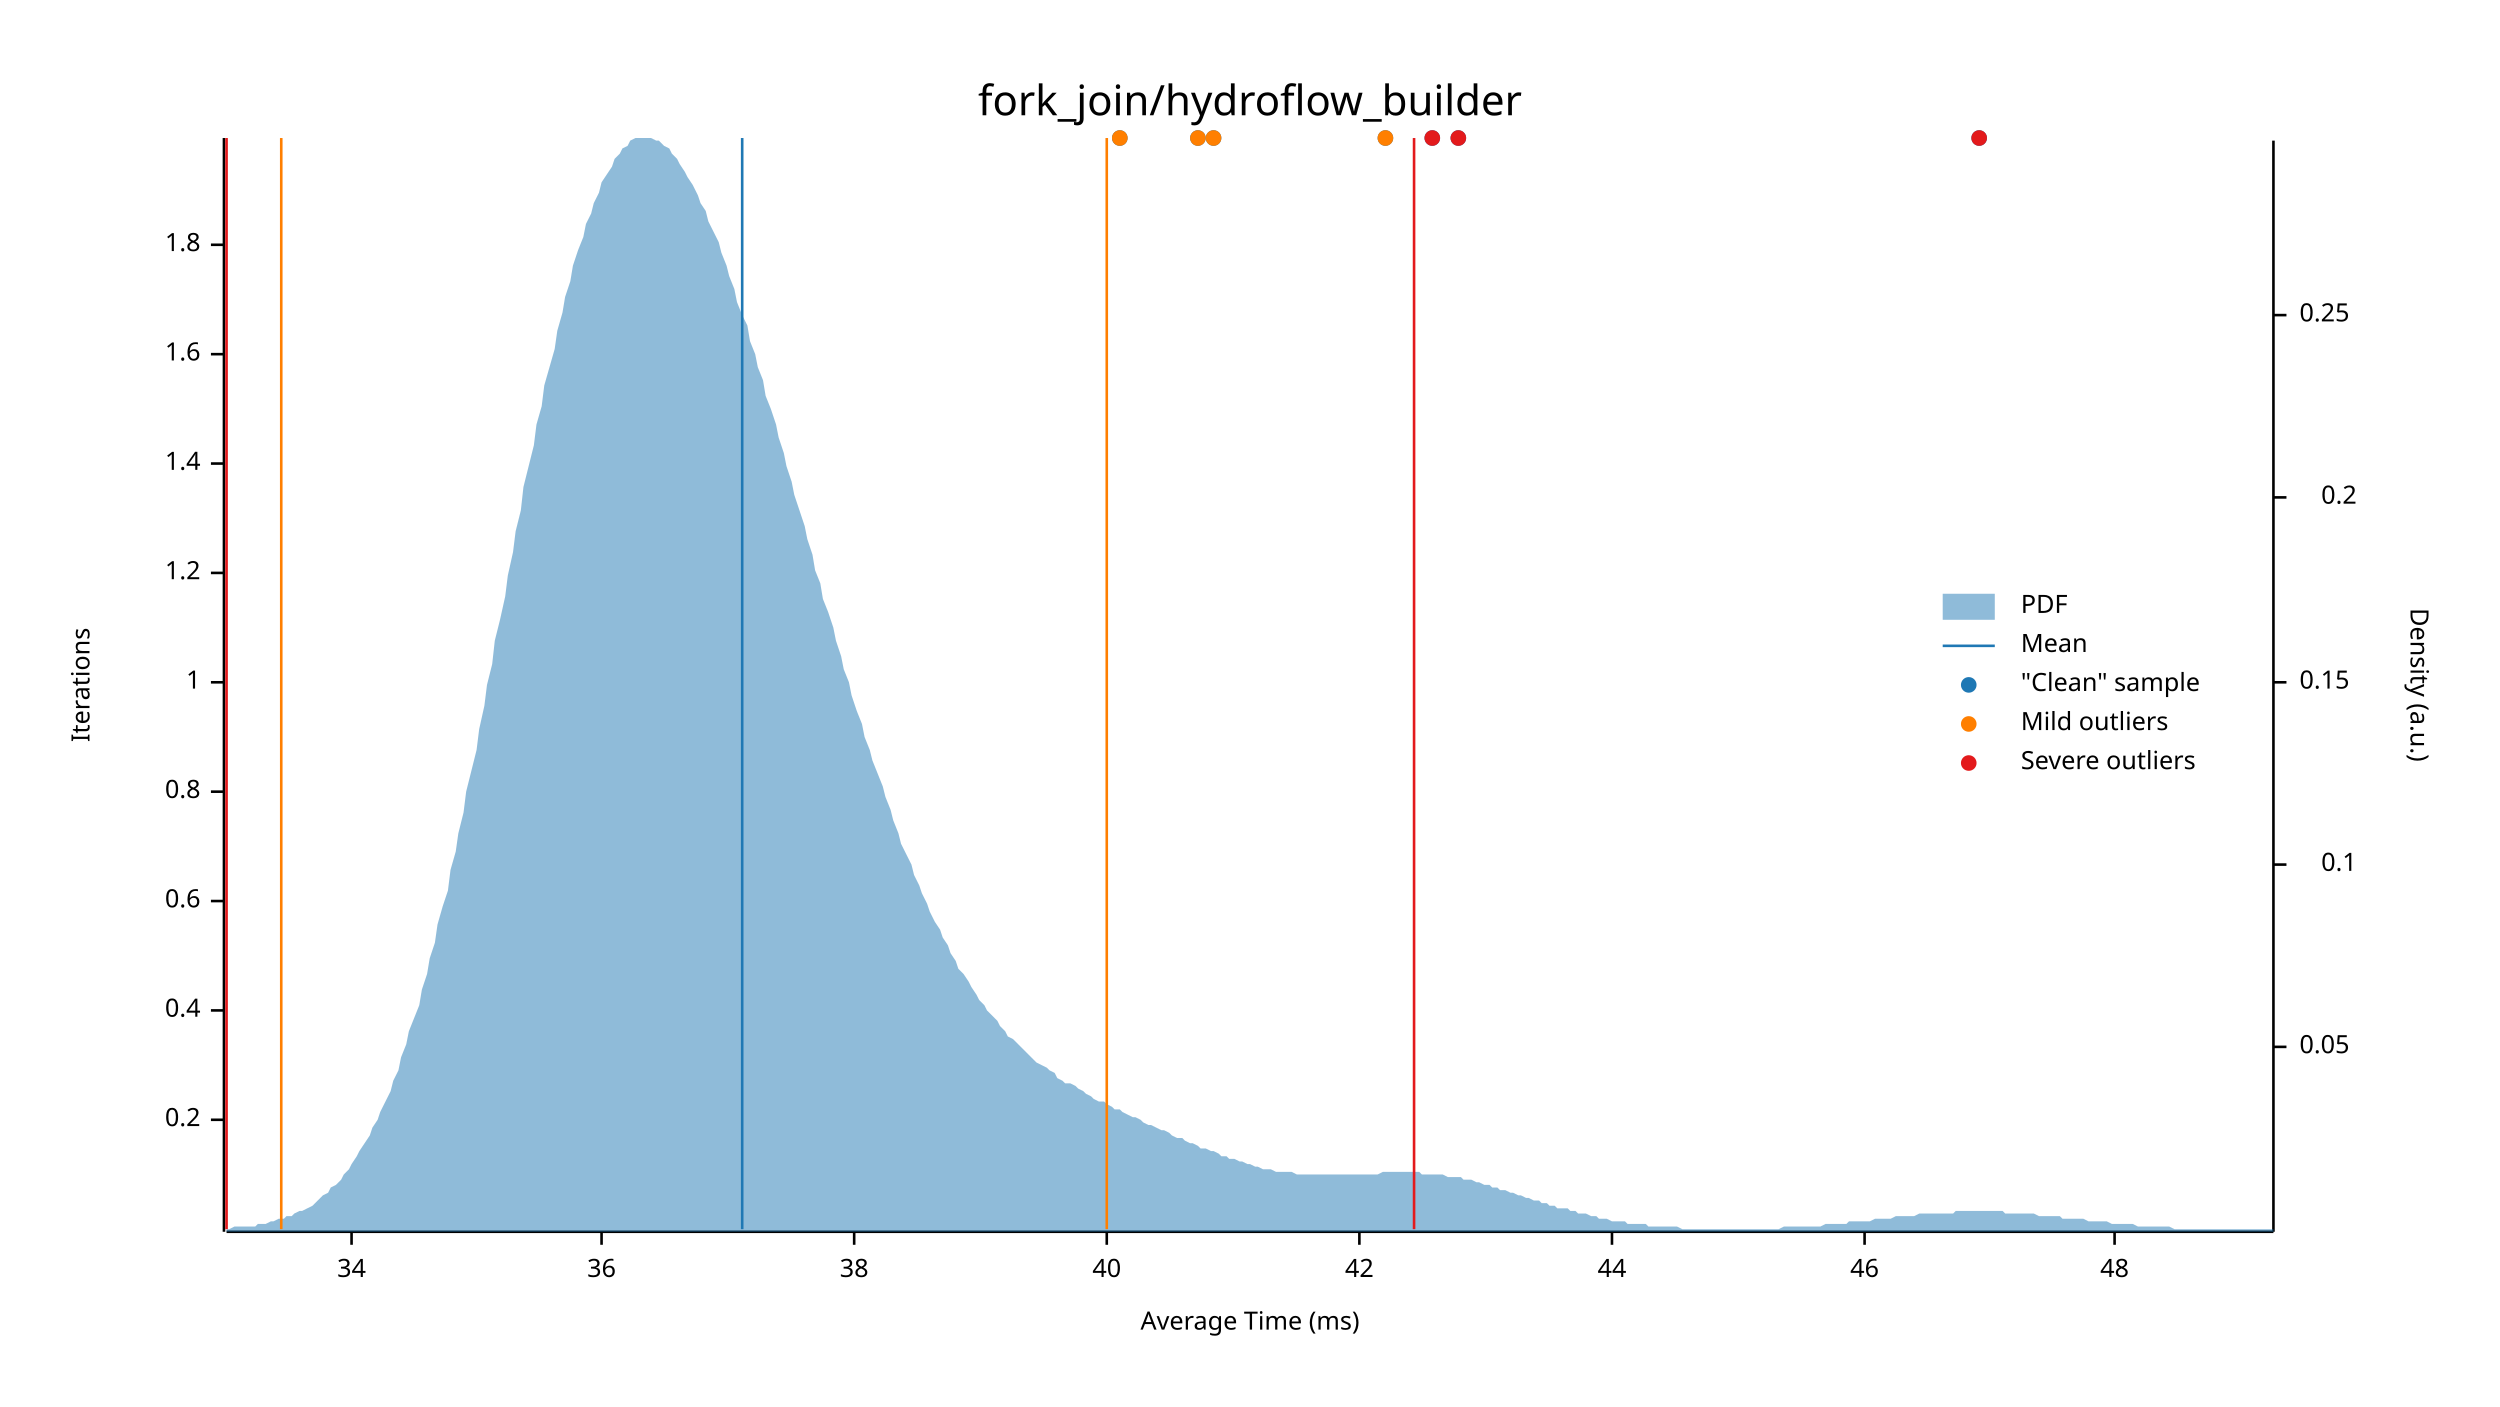
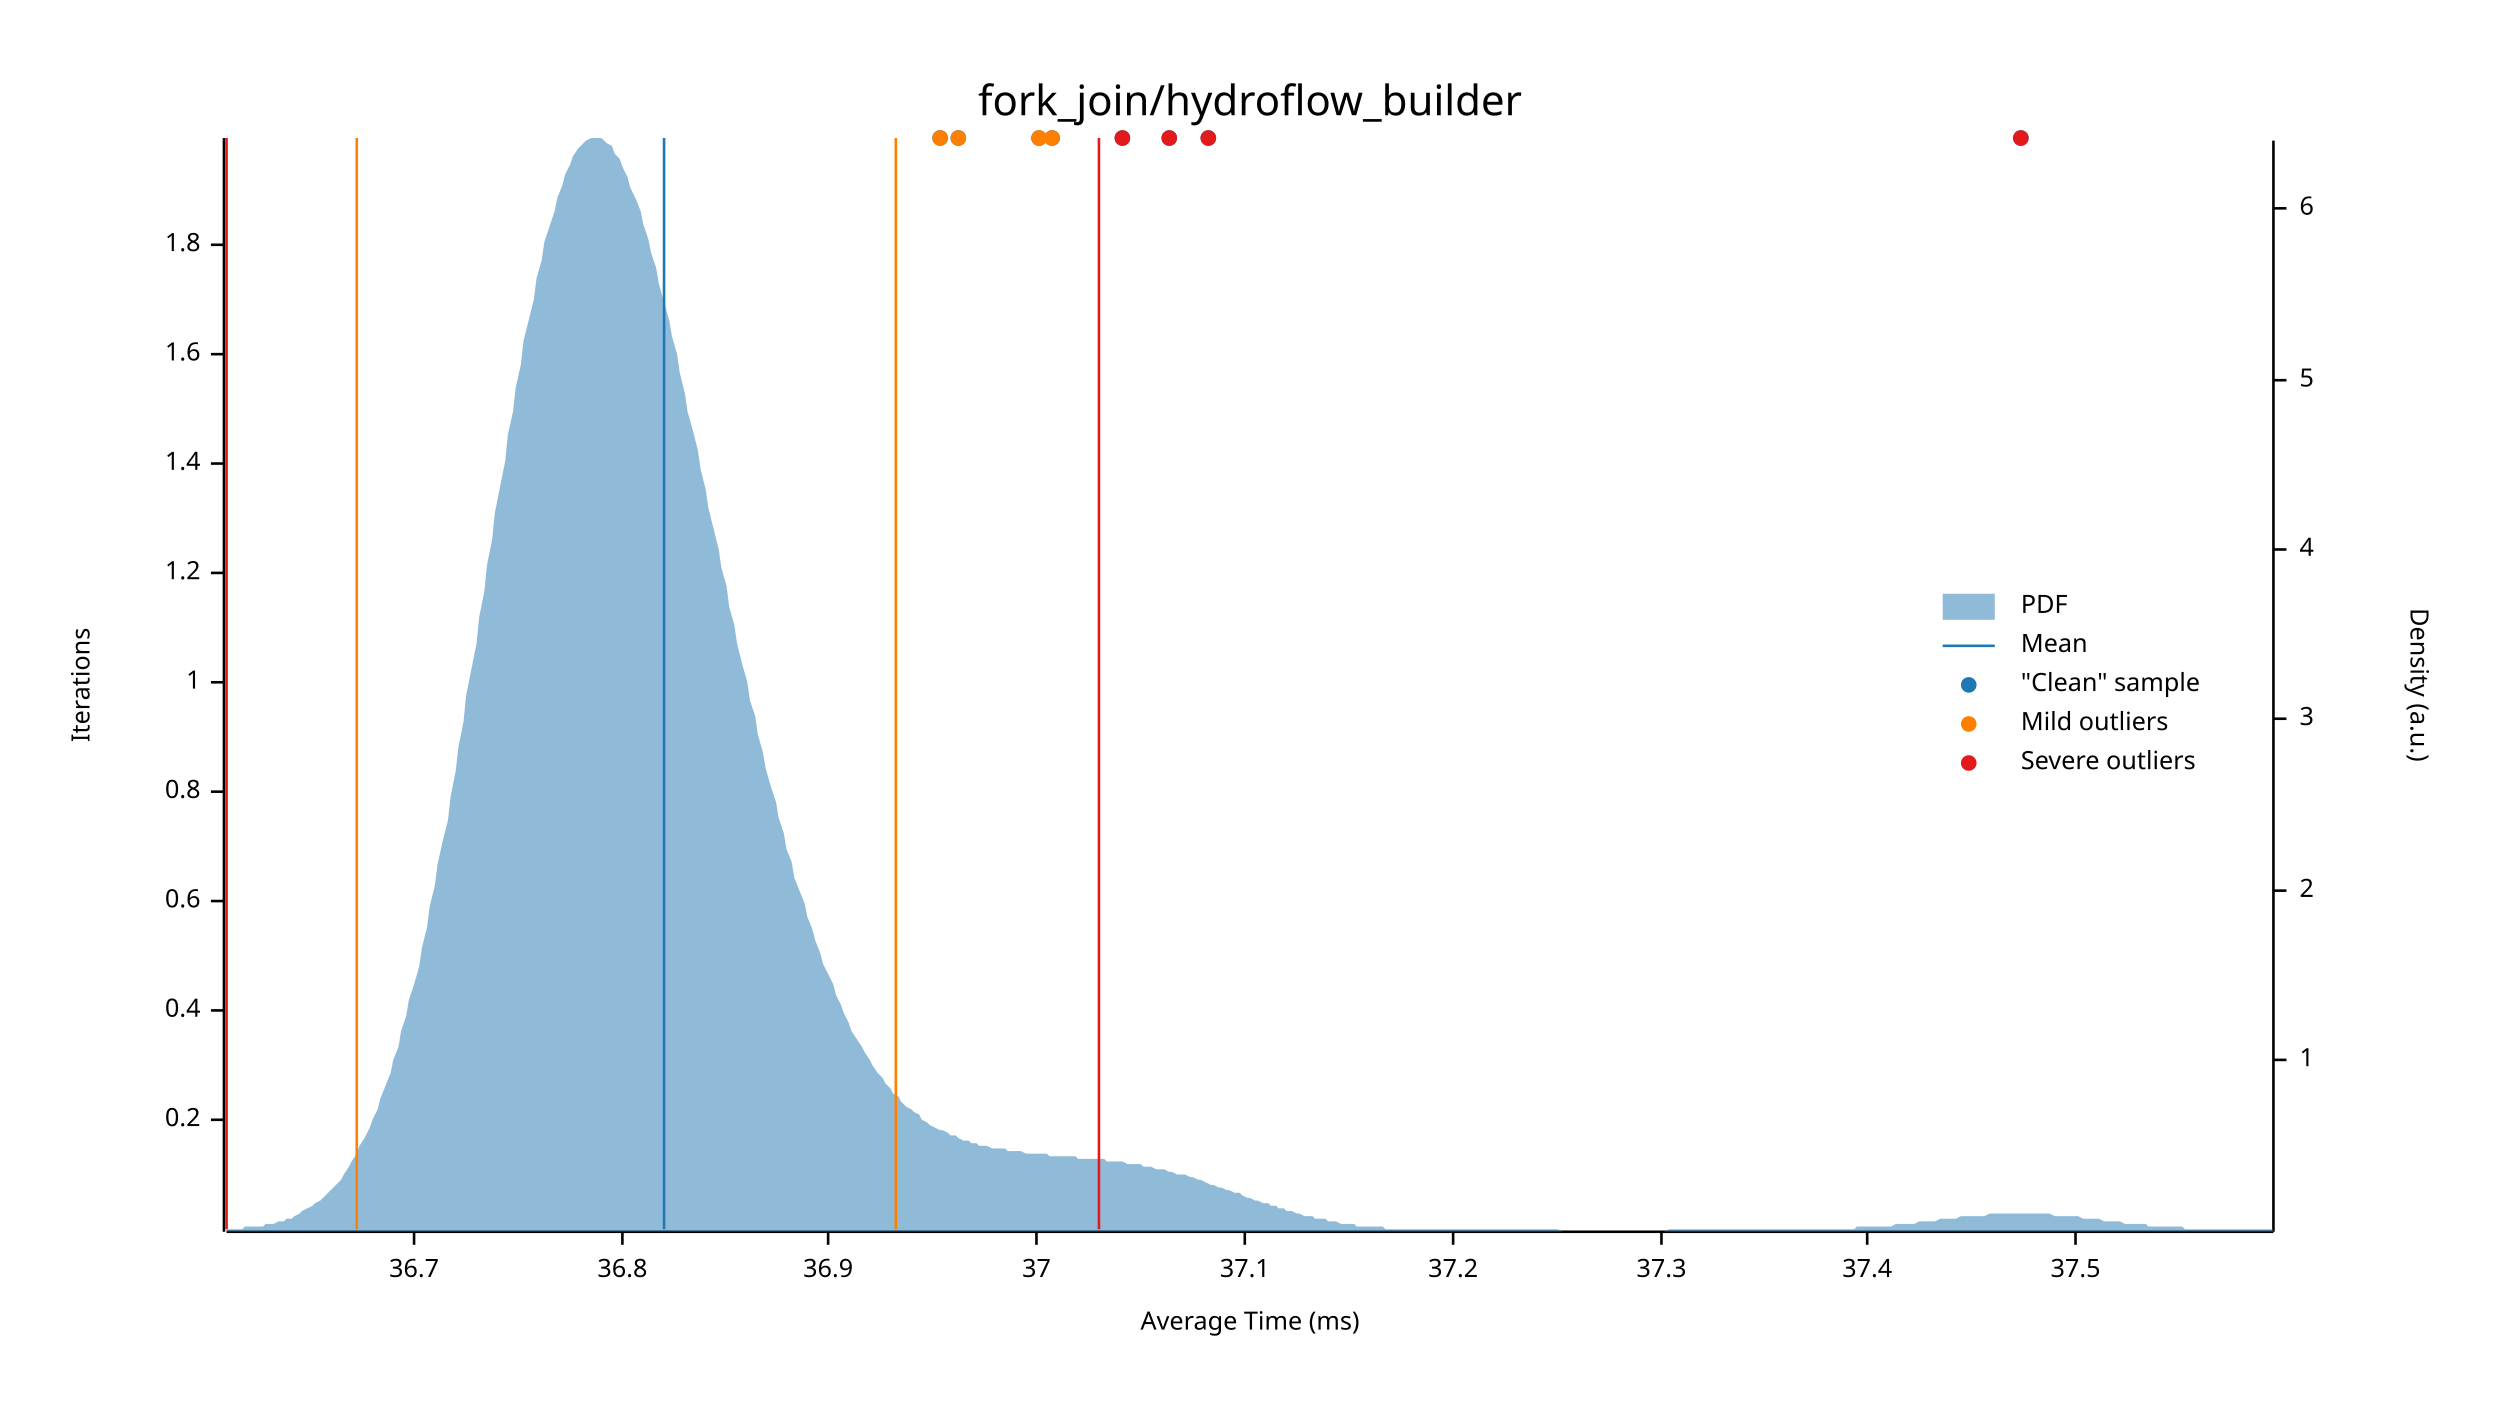
<svg xmlns="http://www.w3.org/2000/svg" width="960" height="540" viewBox="0 0 960 540">
  <text x="480" y="32" dy="0.76em" text-anchor="middle" font-family="sans-serif" font-size="16.129" opacity="1" fill="#000000">
fork_join/hydroflow_builder
</text>
  <text x="27" y="263" dy="0.76em" text-anchor="middle" font-family="sans-serif" font-size="9.677" opacity="1" fill="#000000" transform="rotate(270, 27, 263)">
Iterations
</text>
  <text x="480" y="513" dy="-0.5ex" text-anchor="middle" font-family="sans-serif" font-size="9.677" opacity="1" fill="#000000">
Average Time (ms)
</text>
  <polyline fill="none" opacity="1" stroke="#000000" stroke-width="1" points="86,53 86,473 " />
  <text x="77" y="430" dy="0.5ex" text-anchor="end" font-family="sans-serif" font-size="9.677" opacity="1" fill="#000000">
0.2
</text>
  <polyline fill="none" opacity="1" stroke="#000000" stroke-width="1" points="81,430 86,430 " />
  <text x="77" y="388" dy="0.5ex" text-anchor="end" font-family="sans-serif" font-size="9.677" opacity="1" fill="#000000">
0.4
</text>
  <polyline fill="none" opacity="1" stroke="#000000" stroke-width="1" points="81,388 86,388 " />
  <text x="77" y="346" dy="0.5ex" text-anchor="end" font-family="sans-serif" font-size="9.677" opacity="1" fill="#000000">
0.6
</text>
  <polyline fill="none" opacity="1" stroke="#000000" stroke-width="1" points="81,346 86,346 " />
  <text x="77" y="304" dy="0.5ex" text-anchor="end" font-family="sans-serif" font-size="9.677" opacity="1" fill="#000000">
0.8
</text>
  <polyline fill="none" opacity="1" stroke="#000000" stroke-width="1" points="81,304 86,304 " />
  <text x="77" y="262" dy="0.5ex" text-anchor="end" font-family="sans-serif" font-size="9.677" opacity="1" fill="#000000">
1
</text>
  <polyline fill="none" opacity="1" stroke="#000000" stroke-width="1" points="81,262 86,262 " />
  <text x="77" y="220" dy="0.5ex" text-anchor="end" font-family="sans-serif" font-size="9.677" opacity="1" fill="#000000">
1.2
</text>
  <polyline fill="none" opacity="1" stroke="#000000" stroke-width="1" points="81,220 86,220 " />
  <text x="77" y="178" dy="0.5ex" text-anchor="end" font-family="sans-serif" font-size="9.677" opacity="1" fill="#000000">
1.4
</text>
  <polyline fill="none" opacity="1" stroke="#000000" stroke-width="1" points="81,178 86,178 " />
  <text x="77" y="136" dy="0.5ex" text-anchor="end" font-family="sans-serif" font-size="9.677" opacity="1" fill="#000000">
1.6
</text>
  <polyline fill="none" opacity="1" stroke="#000000" stroke-width="1" points="81,136 86,136 " />
  <text x="77" y="94" dy="0.5ex" text-anchor="end" font-family="sans-serif" font-size="9.677" opacity="1" fill="#000000">
1.8
</text>
  <polyline fill="none" opacity="1" stroke="#000000" stroke-width="1" points="81,94 86,94 " />
  <polyline fill="none" opacity="1" stroke="#000000" stroke-width="1" points="87,473 873,473 " />
-   <text x="135" y="483" dy="0.76em" text-anchor="middle" font-family="sans-serif" font-size="9.677" opacity="1" fill="#000000">
- 34
+   <text x="159" y="483" dy="0.76em" text-anchor="middle" font-family="sans-serif" font-size="9.677" opacity="1" fill="#000000">
+ 36.7
</text>
-   <polyline fill="none" opacity="1" stroke="#000000" stroke-width="1" points="135,473 135,478 " />
-   <text x="231" y="483" dy="0.76em" text-anchor="middle" font-family="sans-serif" font-size="9.677" opacity="1" fill="#000000">
- 36
+   <polyline fill="none" opacity="1" stroke="#000000" stroke-width="1" points="159,473 159,478 " />
+   <text x="239" y="483" dy="0.76em" text-anchor="middle" font-family="sans-serif" font-size="9.677" opacity="1" fill="#000000">
+ 36.8
</text>
-   <polyline fill="none" opacity="1" stroke="#000000" stroke-width="1" points="231,473 231,478 " />
-   <text x="328" y="483" dy="0.76em" text-anchor="middle" font-family="sans-serif" font-size="9.677" opacity="1" fill="#000000">
- 38
+   <polyline fill="none" opacity="1" stroke="#000000" stroke-width="1" points="239,473 239,478 " />
+   <text x="318" y="483" dy="0.76em" text-anchor="middle" font-family="sans-serif" font-size="9.677" opacity="1" fill="#000000">
+ 36.9
</text>
-   <polyline fill="none" opacity="1" stroke="#000000" stroke-width="1" points="328,473 328,478 " />
-   <text x="425" y="483" dy="0.76em" text-anchor="middle" font-family="sans-serif" font-size="9.677" opacity="1" fill="#000000">
- 40
+   <polyline fill="none" opacity="1" stroke="#000000" stroke-width="1" points="318,473 318,478 " />
+   <text x="398" y="483" dy="0.76em" text-anchor="middle" font-family="sans-serif" font-size="9.677" opacity="1" fill="#000000">
+ 37
</text>
-   <polyline fill="none" opacity="1" stroke="#000000" stroke-width="1" points="425,473 425,478 " />
-   <text x="522" y="483" dy="0.76em" text-anchor="middle" font-family="sans-serif" font-size="9.677" opacity="1" fill="#000000">
- 42
+   <polyline fill="none" opacity="1" stroke="#000000" stroke-width="1" points="398,473 398,478 " />
+   <text x="478" y="483" dy="0.76em" text-anchor="middle" font-family="sans-serif" font-size="9.677" opacity="1" fill="#000000">
+ 37.1
</text>
-   <polyline fill="none" opacity="1" stroke="#000000" stroke-width="1" points="522,473 522,478 " />
-   <text x="619" y="483" dy="0.76em" text-anchor="middle" font-family="sans-serif" font-size="9.677" opacity="1" fill="#000000">
- 44
+   <polyline fill="none" opacity="1" stroke="#000000" stroke-width="1" points="478,473 478,478 " />
+   <text x="558" y="483" dy="0.76em" text-anchor="middle" font-family="sans-serif" font-size="9.677" opacity="1" fill="#000000">
+ 37.2
</text>
-   <polyline fill="none" opacity="1" stroke="#000000" stroke-width="1" points="619,473 619,478 " />
-   <text x="716" y="483" dy="0.76em" text-anchor="middle" font-family="sans-serif" font-size="9.677" opacity="1" fill="#000000">
- 46
+   <polyline fill="none" opacity="1" stroke="#000000" stroke-width="1" points="558,473 558,478 " />
+   <text x="638" y="483" dy="0.76em" text-anchor="middle" font-family="sans-serif" font-size="9.677" opacity="1" fill="#000000">
+ 37.3
</text>
-   <polyline fill="none" opacity="1" stroke="#000000" stroke-width="1" points="716,473 716,478 " />
-   <text x="812" y="483" dy="0.76em" text-anchor="middle" font-family="sans-serif" font-size="9.677" opacity="1" fill="#000000">
- 48
+   <polyline fill="none" opacity="1" stroke="#000000" stroke-width="1" points="638,473 638,478 " />
+   <text x="717" y="483" dy="0.76em" text-anchor="middle" font-family="sans-serif" font-size="9.677" opacity="1" fill="#000000">
+ 37.4
</text>
-   <polyline fill="none" opacity="1" stroke="#000000" stroke-width="1" points="812,473 812,478 " />
+   <polyline fill="none" opacity="1" stroke="#000000" stroke-width="1" points="717,473 717,478 " />
+   <text x="797" y="483" dy="0.76em" text-anchor="middle" font-family="sans-serif" font-size="9.677" opacity="1" fill="#000000">
+ 37.5
+ </text>
+   <polyline fill="none" opacity="1" stroke="#000000" stroke-width="1" points="797,473 797,478 " />
  <text x="933" y="263" dy="0.76em" text-anchor="middle" font-family="sans-serif" font-size="9.677" opacity="1" fill="#000000" transform="rotate(90, 933, 263)">
Density (a.u.)
</text>
  <polyline fill="none" opacity="1" stroke="#000000" stroke-width="1" points="873,54 873,473 " />
-   <text x="883" y="402" dy="0.5ex" text-anchor="start" font-family="sans-serif" font-size="9.677" opacity="1" fill="#000000">
- 0.05
+   <text x="883" y="407" dy="0.5ex" text-anchor="start" font-family="sans-serif" font-size="9.677" opacity="1" fill="#000000">
+ 1
</text>
-   <polyline fill="none" opacity="1" stroke="#000000" stroke-width="1" points="873,402 878,402 " />
-   <text x="905" y="332" dy="0.5ex" text-anchor="end" font-family="sans-serif" font-size="9.677" opacity="1" fill="#000000">
- 0.1
+   <polyline fill="none" opacity="1" stroke="#000000" stroke-width="1" points="873,407 878,407 " />
+   <text x="883" y="342" dy="0.5ex" text-anchor="start" font-family="sans-serif" font-size="9.677" opacity="1" fill="#000000">
+ 2
</text>
-   <polyline fill="none" opacity="1" stroke="#000000" stroke-width="1" points="873,332 878,332 " />
-   <text x="883" y="262" dy="0.5ex" text-anchor="start" font-family="sans-serif" font-size="9.677" opacity="1" fill="#000000">
- 0.15
+   <polyline fill="none" opacity="1" stroke="#000000" stroke-width="1" points="873,342 878,342 " />
+   <text x="883" y="276" dy="0.5ex" text-anchor="start" font-family="sans-serif" font-size="9.677" opacity="1" fill="#000000">
+ 3
</text>
-   <polyline fill="none" opacity="1" stroke="#000000" stroke-width="1" points="873,262 878,262 " />
-   <text x="905" y="191" dy="0.5ex" text-anchor="end" font-family="sans-serif" font-size="9.677" opacity="1" fill="#000000">
- 0.2
+   <polyline fill="none" opacity="1" stroke="#000000" stroke-width="1" points="873,276 878,276 " />
+   <text x="883" y="211" dy="0.5ex" text-anchor="start" font-family="sans-serif" font-size="9.677" opacity="1" fill="#000000">
+ 4
</text>
-   <polyline fill="none" opacity="1" stroke="#000000" stroke-width="1" points="873,191 878,191 " />
-   <text x="883" y="121" dy="0.5ex" text-anchor="start" font-family="sans-serif" font-size="9.677" opacity="1" fill="#000000">
- 0.25
+   <polyline fill="none" opacity="1" stroke="#000000" stroke-width="1" points="873,211 878,211 " />
+   <text x="883" y="146" dy="0.5ex" text-anchor="start" font-family="sans-serif" font-size="9.677" opacity="1" fill="#000000">
+ 5
</text>
-   <polyline fill="none" opacity="1" stroke="#000000" stroke-width="1" points="873,121 878,121 " />
-   <polygon opacity="0.5" fill="#1F78B4" points="87,472 88,472 90,471 91,471 93,471 94,471 96,471 98,471 99,470 101,470 102,470 104,469 105,469 107,468 109,468 110,467 112,467 113,466 115,465 116,465 118,464 120,463 121,462 123,460 124,459 126,458 127,456 129,455 131,453 132,451 134,449 135,447 137,444 138,442 140,439 142,436 143,433 145,430 146,427 148,423 150,419 151,415 153,411 154,406 156,401 157,396 159,391 161,386 162,380 164,374 165,368 167,362 168,355 170,348 172,342 173,334 175,327 176,320 178,312 179,304 181,296 183,288 184,280 186,271 187,263 189,255 190,246 192,238 194,229 195,221 197,212 198,204 200,196 201,187 203,179 205,171 206,163 208,156 209,148 211,141 213,134 214,127 216,120 217,114 219,108 220,102 222,96 224,91 225,86 227,82 228,78 230,74 231,70 233,67 235,64 236,61 238,59 239,57 241,56 242,54 244,53 246,53 247,53 249,53 250,53 252,54 253,54 255,56 257,57 258,59 260,61 261,63 263,66 264,68 266,71 268,75 269,78 271,81 272,85 274,89 276,93 277,97 279,102 280,106 282,111 283,116 285,121 287,125 288,131 290,136 291,141 293,146 294,152 296,157 298,163 299,168 301,174 302,179 304,185 305,190 307,196 309,202 310,207 312,213 313,219 315,224 316,230 318,235 320,241 321,246 323,252 324,257 326,262 327,267 329,273 331,278 332,283 334,288 335,292 337,297 339,302 340,306 342,311 343,315 345,320 346,324 348,328 350,332 351,336 353,340 354,343 356,347 357,350 359,354 361,357 362,360 364,363 365,366 367,369 368,372 370,374 372,377 373,379 375,382 376,384 378,386 379,388 381,390 383,392 384,394 386,396 387,398 389,399 391,401 392,402 394,404 395,405 397,407 398,408 400,409 402,410 403,411 405,412 406,414 408,415 409,416 411,416 413,417 414,418 416,419 417,420 419,421 420,422 422,423 424,423 425,424 427,425 428,426 430,426 431,427 433,428 435,429 436,429 438,430 439,431 441,432 442,432 444,433 446,434 447,434 449,435 450,436 452,437 454,437 455,438 457,439 458,439 460,440 461,441 463,441 465,442 466,442 468,443 469,444 471,444 472,445 474,445 476,446 477,446 479,447 480,447 482,448 483,448 485,449 487,449 488,449 490,450 491,450 493,450 494,450 496,450 498,451 499,451 501,451 502,451 504,451 505,451 507,451 509,451 510,451 512,451 513,451 515,451 517,451 518,451 520,451 521,451 523,451 524,451 526,451 528,451 529,451 531,450 532,450 534,450 535,450 537,450 539,450 540,450 542,450 543,450 545,450 546,451 548,451 550,451 551,451 553,451 554,451 556,452 557,452 559,452 561,452 562,453 564,453 565,453 567,454 568,454 570,455 572,455 573,456 575,456 576,457 578,457 580,458 581,458 583,459 584,459 586,460 587,460 589,461 591,461 592,462 594,462 595,463 597,463 598,464 600,464 602,464 603,465 605,465 606,466 608,466 609,466 611,467 613,467 614,468 616,468 617,468 619,469 620,469 622,469 624,469 625,470 627,470 628,470 630,470 632,470 633,471 635,471 636,471 638,471 639,471 641,471 643,471 644,471 646,472 647,472 649,472 650,472 652,472 654,472 655,472 657,472 658,472 660,472 661,472 663,472 665,472 666,472 668,472 669,472 671,472 672,472 674,472 676,472 677,472 679,472 680,472 682,472 683,472 685,471 687,471 688,471 690,471 691,471 693,471 695,471 696,471 698,471 699,471 701,470 702,470 704,470 706,470 707,470 709,470 710,469 712,469 713,469 715,469 717,469 718,469 720,468 721,468 723,468 724,468 726,468 728,467 729,467 731,467 732,467 734,467 735,467 737,466 739,466 740,466 742,466 743,466 745,466 746,466 748,466 750,466 751,465 753,465 754,465 756,465 758,465 759,465 761,465 762,465 764,465 765,465 767,465 769,465 770,466 772,466 773,466 775,466 776,466 778,466 780,466 781,466 783,467 784,467 786,467 787,467 789,467 791,467 792,468 794,468 795,468 797,468 798,468 800,468 802,469 803,469 805,469 806,469 808,469 809,469 811,470 813,470 814,470 816,470 817,470 819,470 821,471 822,471 824,471 825,471 827,471 828,471 830,471 832,471 833,471 835,472 836,472 838,472 839,472 841,472 843,472 844,472 846,472 847,472 849,472 850,472 852,472 854,472 855,472 857,472 858,472 860,472 861,472 863,472 865,472 866,472 868,472 869,472 871,472 873,472 873,473 87,473 " />
-   <polyline fill="none" opacity="1" stroke="#1F78B4" stroke-width="1" points="285,472 285,53 " />
-   <polyline fill="none" opacity="1" stroke="#FF7F00" stroke-width="1" points="108,472 108,53 " />
-   <polyline fill="none" opacity="1" stroke="#FF7F00" stroke-width="1" points="425,472 425,53 " />
+   <polyline fill="none" opacity="1" stroke="#000000" stroke-width="1" points="873,146 878,146 " />
+   <text x="883" y="80" dy="0.5ex" text-anchor="start" font-family="sans-serif" font-size="9.677" opacity="1" fill="#000000">
+ 6
+ </text>
+   <polyline fill="none" opacity="1" stroke="#000000" stroke-width="1" points="873,80 878,80 " />
+   <polygon opacity="0.5" fill="#1F78B4" points="87,472 88,472 90,472 91,472 93,472 94,471 96,471 98,471 99,471 101,471 102,470 104,470 105,470 107,469 109,469 110,468 112,468 113,467 115,466 116,465 118,464 120,463 121,462 123,461 124,460 126,458 127,457 129,455 131,453 132,451 134,448 135,446 137,443 138,440 140,437 142,433 143,430 145,426 146,422 148,417 150,412 151,407 153,402 154,396 156,390 157,384 159,378 161,371 162,364 164,356 165,348 167,340 168,332 170,323 172,315 173,306 175,296 176,287 178,277 179,267 181,257 183,247 184,237 186,227 187,217 189,207 190,197 192,187 194,177 195,167 197,158 198,149 200,140 201,131 203,123 205,115 206,107 208,100 209,93 211,87 213,81 214,76 216,71 217,67 219,63 220,60 222,57 224,55 225,54 227,53 228,53 230,53 231,53 233,55 235,56 236,59 238,61 239,64 241,68 242,72 244,76 246,81 247,86 249,92 250,97 252,103 253,109 255,116 257,123 258,129 260,136 261,143 263,151 264,158 266,165 268,173 269,180 271,188 272,195 274,203 276,211 277,218 279,225 280,233 282,240 283,247 285,255 287,262 288,269 290,275 291,282 293,289 294,295 296,302 298,308 299,314 301,320 302,326 304,331 305,337 307,342 309,347 310,352 312,357 313,361 315,366 316,370 318,374 320,378 321,382 323,386 324,389 326,393 327,396 329,399 331,402 332,404 334,407 335,409 337,412 339,414 340,416 342,418 343,420 345,421 346,423 348,425 350,426 351,427 353,428 354,430 356,431 357,432 359,433 361,434 362,434 364,435 365,436 367,436 368,437 370,438 372,438 373,439 375,439 376,440 378,440 379,440 381,441 383,441 384,441 386,441 387,442 389,442 391,442 392,442 394,443 395,443 397,443 398,443 400,443 402,443 403,444 405,444 406,444 408,444 409,444 411,444 413,444 414,445 416,445 417,445 419,445 420,445 422,445 424,445 425,446 427,446 428,446 430,446 431,446 433,447 435,447 436,447 438,447 439,448 441,448 442,448 444,449 446,449 447,449 449,450 450,450 452,451 454,451 455,451 457,452 458,452 460,453 461,453 463,454 465,455 466,455 468,456 469,456 471,457 472,457 474,458 476,458 477,459 479,460 480,460 482,461 483,461 485,462 487,462 488,463 490,463 491,464 493,464 494,465 496,465 498,466 499,466 501,467 502,467 504,467 505,468 507,468 509,468 510,469 512,469 513,469 515,470 517,470 518,470 520,470 521,471 523,471 524,471 526,471 528,471 529,471 531,471 532,472 534,472 535,472 537,472 539,472 540,472 542,472 543,472 545,472 546,472 548,472 550,472 551,472 553,472 554,472 556,472 557,472 559,472 561,472 562,472 564,472 565,472 567,472 568,472 570,472 572,472 573,472 575,472 576,472 578,472 580,472 581,472 583,472 584,472 586,472 587,472 589,472 591,472 592,472 594,472 595,472 597,472 598,472 600,473 602,473 603,473 605,473 606,473 608,473 609,473 611,473 613,473 614,473 616,473 617,473 619,473 620,473 622,473 624,473 625,473 627,473 628,473 630,473 632,473 633,473 635,473 636,473 638,473 639,473 641,472 643,472 644,472 646,472 647,472 649,472 650,472 652,472 654,472 655,472 657,472 658,472 660,472 661,472 663,472 665,472 666,472 668,472 669,472 671,472 672,472 674,472 676,472 677,472 679,472 680,472 682,472 683,472 685,472 687,472 688,472 690,472 691,472 693,472 695,472 696,472 698,472 699,472 701,472 702,472 704,472 706,472 707,472 709,472 710,472 712,472 713,471 715,471 717,471 718,471 720,471 721,471 723,471 724,471 726,471 728,470 729,470 731,470 732,470 734,470 735,470 737,469 739,469 740,469 742,469 743,469 745,468 746,468 748,468 750,468 751,468 753,467 754,467 756,467 758,467 759,467 761,467 762,467 764,466 765,466 767,466 769,466 770,466 772,466 773,466 775,466 776,466 778,466 780,466 781,466 783,466 784,466 786,466 787,466 789,467 791,467 792,467 794,467 795,467 797,467 798,467 800,468 802,468 803,468 805,468 806,468 808,469 809,469 811,469 813,469 814,469 816,470 817,470 819,470 821,470 822,470 824,470 825,471 827,471 828,471 830,471 832,471 833,471 835,471 836,471 838,471 839,472 841,472 843,472 844,472 846,472 847,472 849,472 850,472 852,472 854,472 855,472 857,472 858,472 860,472 861,472 863,472 865,472 866,472 868,472 869,472 871,472 873,472 873,473 87,473 " />
+   <polyline fill="none" opacity="1" stroke="#1F78B4" stroke-width="1" points="255,472 255,53 " />
+   <polyline fill="none" opacity="1" stroke="#FF7F00" stroke-width="1" points="137,472 137,53 " />
+   <polyline fill="none" opacity="1" stroke="#FF7F00" stroke-width="1" points="344,472 344,53 " />
  <polyline fill="none" opacity="1" stroke="#E31A1C" stroke-width="1" points="87,472 87,53 " />
-   <polyline fill="none" opacity="1" stroke="#E31A1C" stroke-width="1" points="543,472 543,53 " />
-   <circle cx="460" cy="53" r="3" opacity="1" fill="#1F78B4" stroke="none" stroke-width="1" />
-   <circle cx="550" cy="53" r="3" opacity="1" fill="#1F78B4" stroke="none" stroke-width="1" />
-   <circle cx="430" cy="53" r="3" opacity="1" fill="#1F78B4" stroke="none" stroke-width="1" />
-   <circle cx="760" cy="53" r="3" opacity="1" fill="#1F78B4" stroke="none" stroke-width="1" />
-   <circle cx="560" cy="53" r="3" opacity="1" fill="#1F78B4" stroke="none" stroke-width="1" />
-   <circle cx="532" cy="53" r="3" opacity="1" fill="#1F78B4" stroke="none" stroke-width="1" />
-   <circle cx="466" cy="53" r="3" opacity="1" fill="#1F78B4" stroke="none" stroke-width="1" />
-   <circle cx="460" cy="53" r="3" opacity="1" fill="#FF7F00" stroke="none" stroke-width="1" />
-   <circle cx="430" cy="53" r="3" opacity="1" fill="#FF7F00" stroke="none" stroke-width="1" />
-   <circle cx="532" cy="53" r="3" opacity="1" fill="#FF7F00" stroke="none" stroke-width="1" />
-   <circle cx="466" cy="53" r="3" opacity="1" fill="#FF7F00" stroke="none" stroke-width="1" />
-   <circle cx="550" cy="53" r="3" opacity="1" fill="#E31A1C" stroke="none" stroke-width="1" />
-   <circle cx="760" cy="53" r="3" opacity="1" fill="#E31A1C" stroke="none" stroke-width="1" />
-   <circle cx="560" cy="53" r="3" opacity="1" fill="#E31A1C" stroke="none" stroke-width="1" />
+   <polyline fill="none" opacity="1" stroke="#E31A1C" stroke-width="1" points="422,472 422,53 " />
+   <circle cx="404" cy="53" r="3" opacity="1" fill="#1F78B4" stroke="none" stroke-width="1" />
+   <circle cx="431" cy="53" r="3" opacity="1" fill="#1F78B4" stroke="none" stroke-width="1" />
+   <circle cx="464" cy="53" r="3" opacity="1" fill="#1F78B4" stroke="none" stroke-width="1" />
+   <circle cx="399" cy="53" r="3" opacity="1" fill="#1F78B4" stroke="none" stroke-width="1" />
+   <circle cx="449" cy="53" r="3" opacity="1" fill="#1F78B4" stroke="none" stroke-width="1" />
+   <circle cx="776" cy="53" r="3" opacity="1" fill="#1F78B4" stroke="none" stroke-width="1" />
+   <circle cx="368" cy="53" r="3" opacity="1" fill="#1F78B4" stroke="none" stroke-width="1" />
+   <circle cx="361" cy="53" r="3" opacity="1" fill="#1F78B4" stroke="none" stroke-width="1" />
+   <circle cx="404" cy="53" r="3" opacity="1" fill="#FF7F00" stroke="none" stroke-width="1" />
+   <circle cx="399" cy="53" r="3" opacity="1" fill="#FF7F00" stroke="none" stroke-width="1" />
+   <circle cx="368" cy="53" r="3" opacity="1" fill="#FF7F00" stroke="none" stroke-width="1" />
+   <circle cx="361" cy="53" r="3" opacity="1" fill="#FF7F00" stroke="none" stroke-width="1" />
+   <circle cx="431" cy="53" r="3" opacity="1" fill="#E31A1C" stroke="none" stroke-width="1" />
+   <circle cx="464" cy="53" r="3" opacity="1" fill="#E31A1C" stroke="none" stroke-width="1" />
+   <circle cx="449" cy="53" r="3" opacity="1" fill="#E31A1C" stroke="none" stroke-width="1" />
+   <circle cx="776" cy="53" r="3" opacity="1" fill="#E31A1C" stroke="none" stroke-width="1" />
  <text x="776" y="228" dy="0.76em" text-anchor="start" font-family="sans-serif" font-size="9.677" opacity="1" fill="#000000">
PDF
</text>
  <text x="776" y="243" dy="0.76em" text-anchor="start" font-family="sans-serif" font-size="9.677" opacity="1" fill="#000000">
Mean
</text>
  <text x="776" y="258" dy="0.76em" text-anchor="start" font-family="sans-serif" font-size="9.677" opacity="1" fill="#000000">
"Clean" sample
</text>
  <text x="776" y="273" dy="0.76em" text-anchor="start" font-family="sans-serif" font-size="9.677" opacity="1" fill="#000000">
Mild outliers
</text>
  <text x="776" y="288" dy="0.76em" text-anchor="start" font-family="sans-serif" font-size="9.677" opacity="1" fill="#000000">
Severe outliers
</text>
  <rect x="746" y="228" width="20" height="10" opacity="0.5" fill="#1F78B4" stroke="none" />
  <polyline fill="none" opacity="1" stroke="#1F78B4" stroke-width="1" points="746,248 766,248 " />
  <circle cx="756" cy="263" r="3" opacity="1" fill="#1F78B4" stroke="none" stroke-width="1" />
  <circle cx="756" cy="278" r="3" opacity="1" fill="#FF7F00" stroke="none" stroke-width="1" />
  <circle cx="756" cy="293" r="3" opacity="1" fill="#E31A1C" stroke="none" stroke-width="1" />
</svg>
